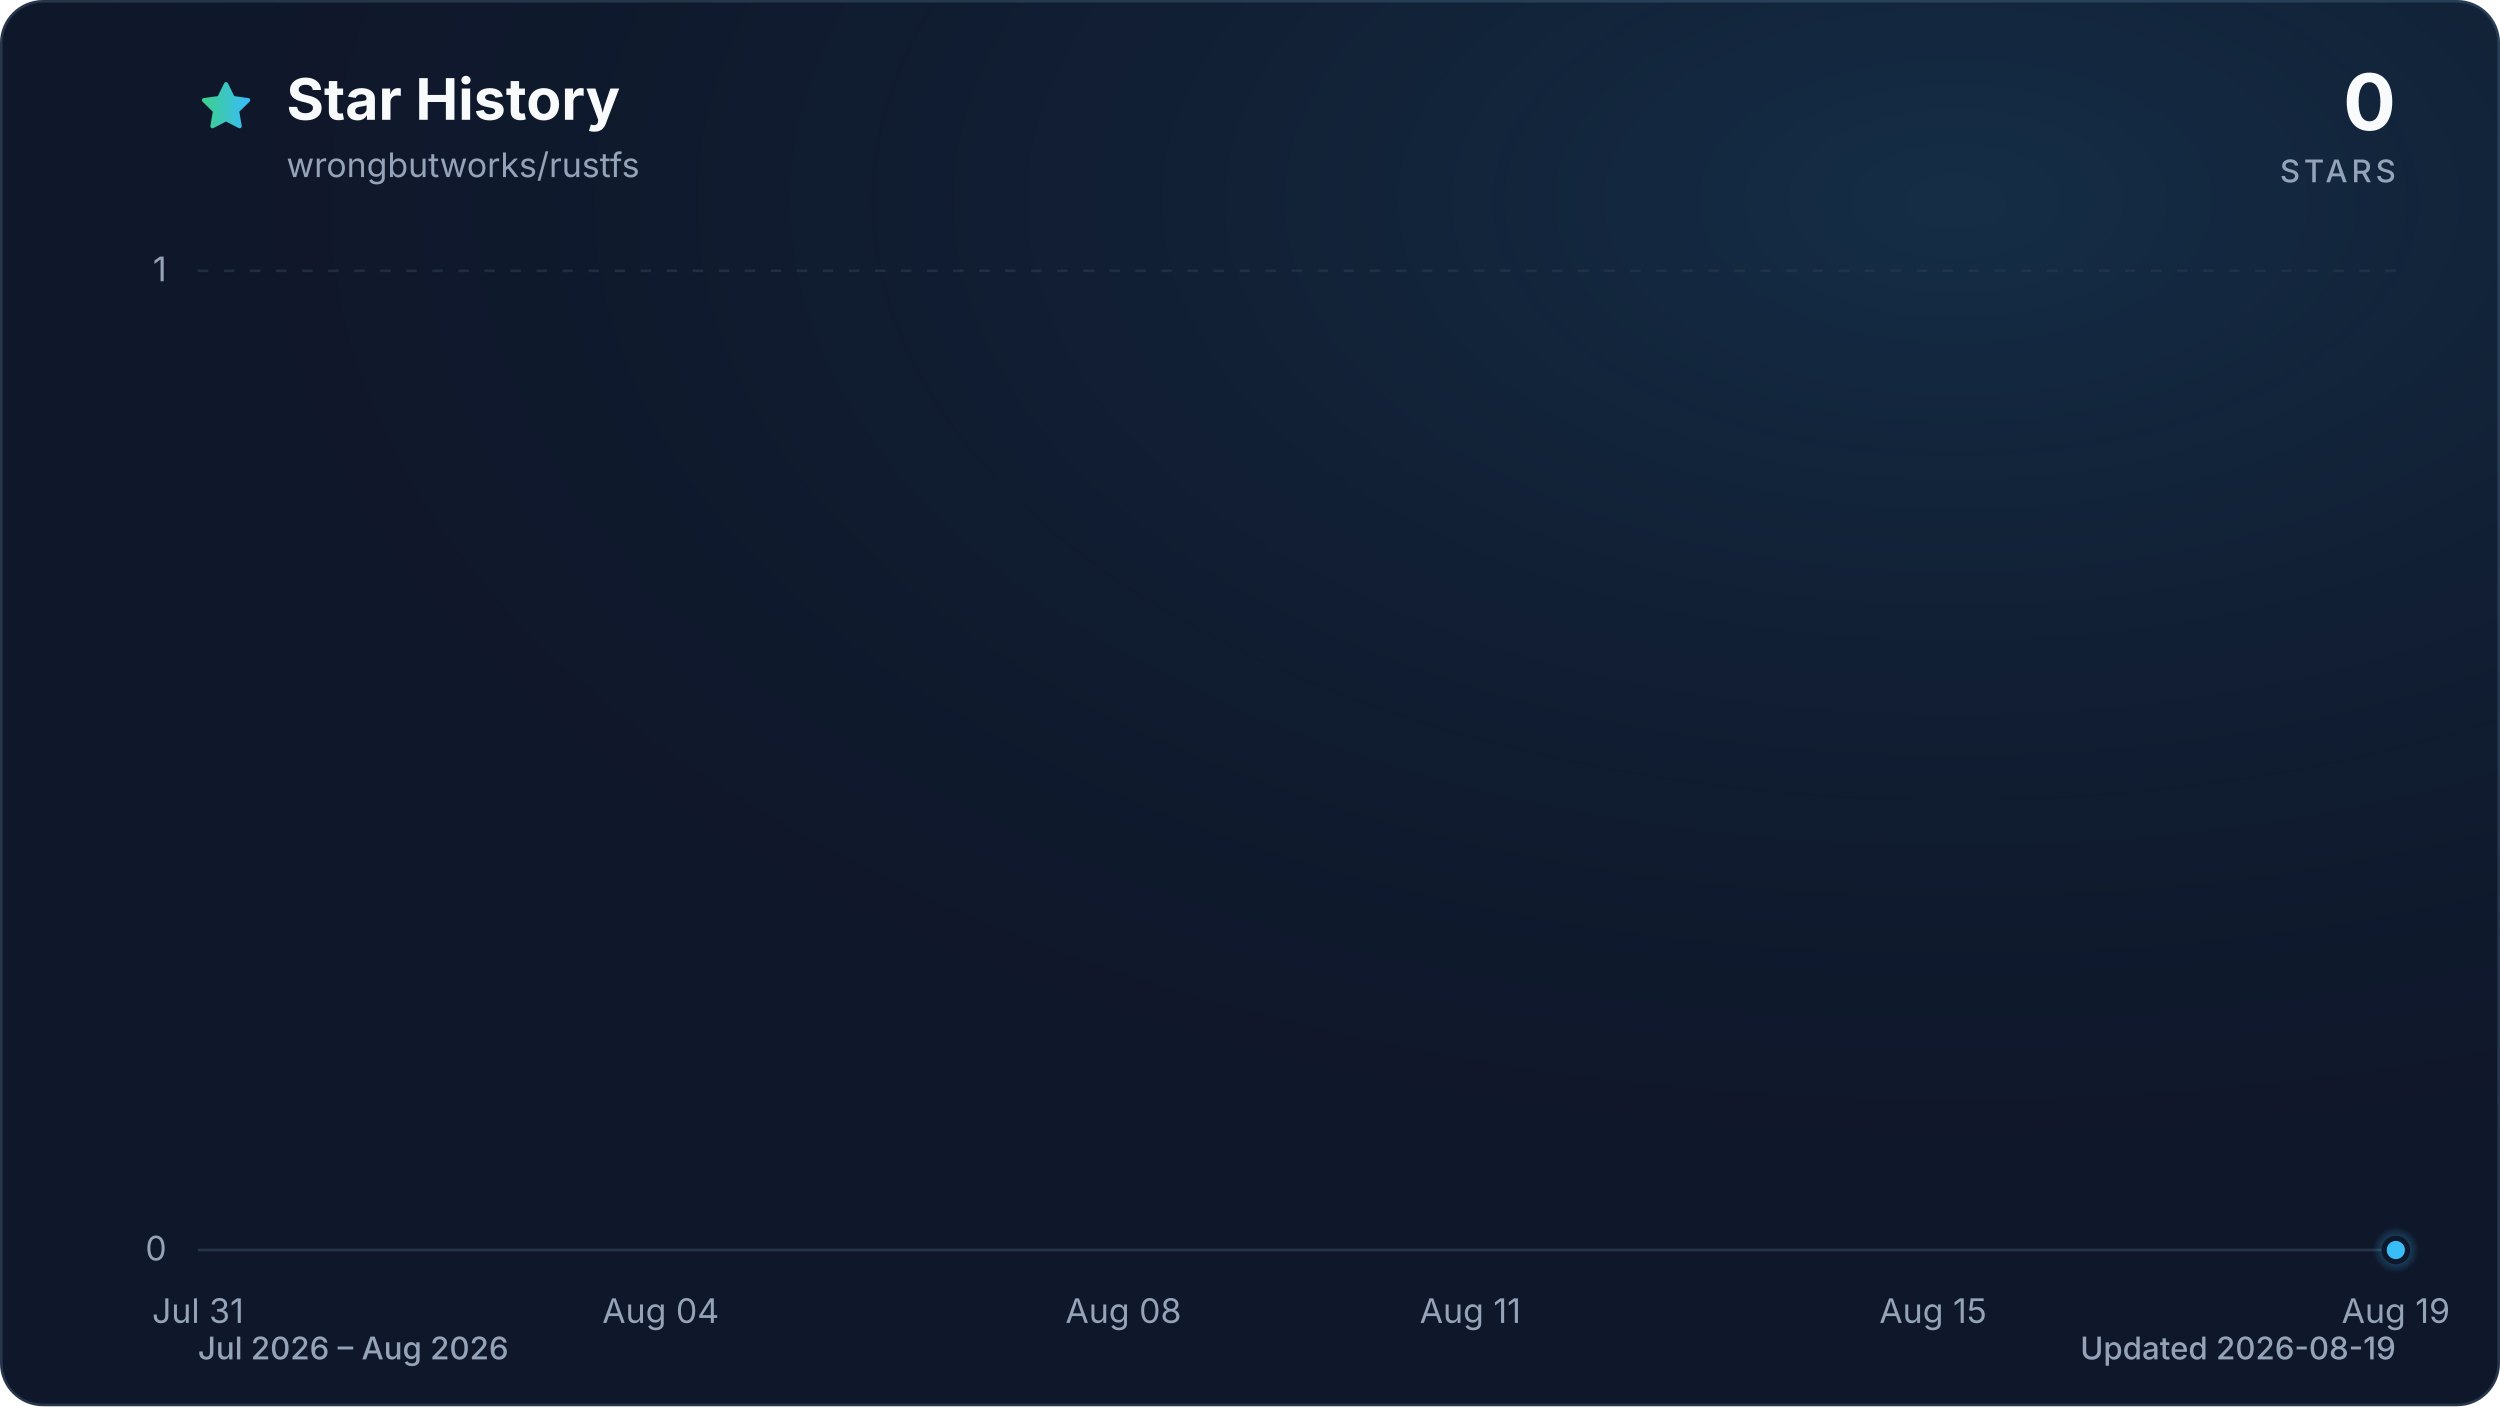
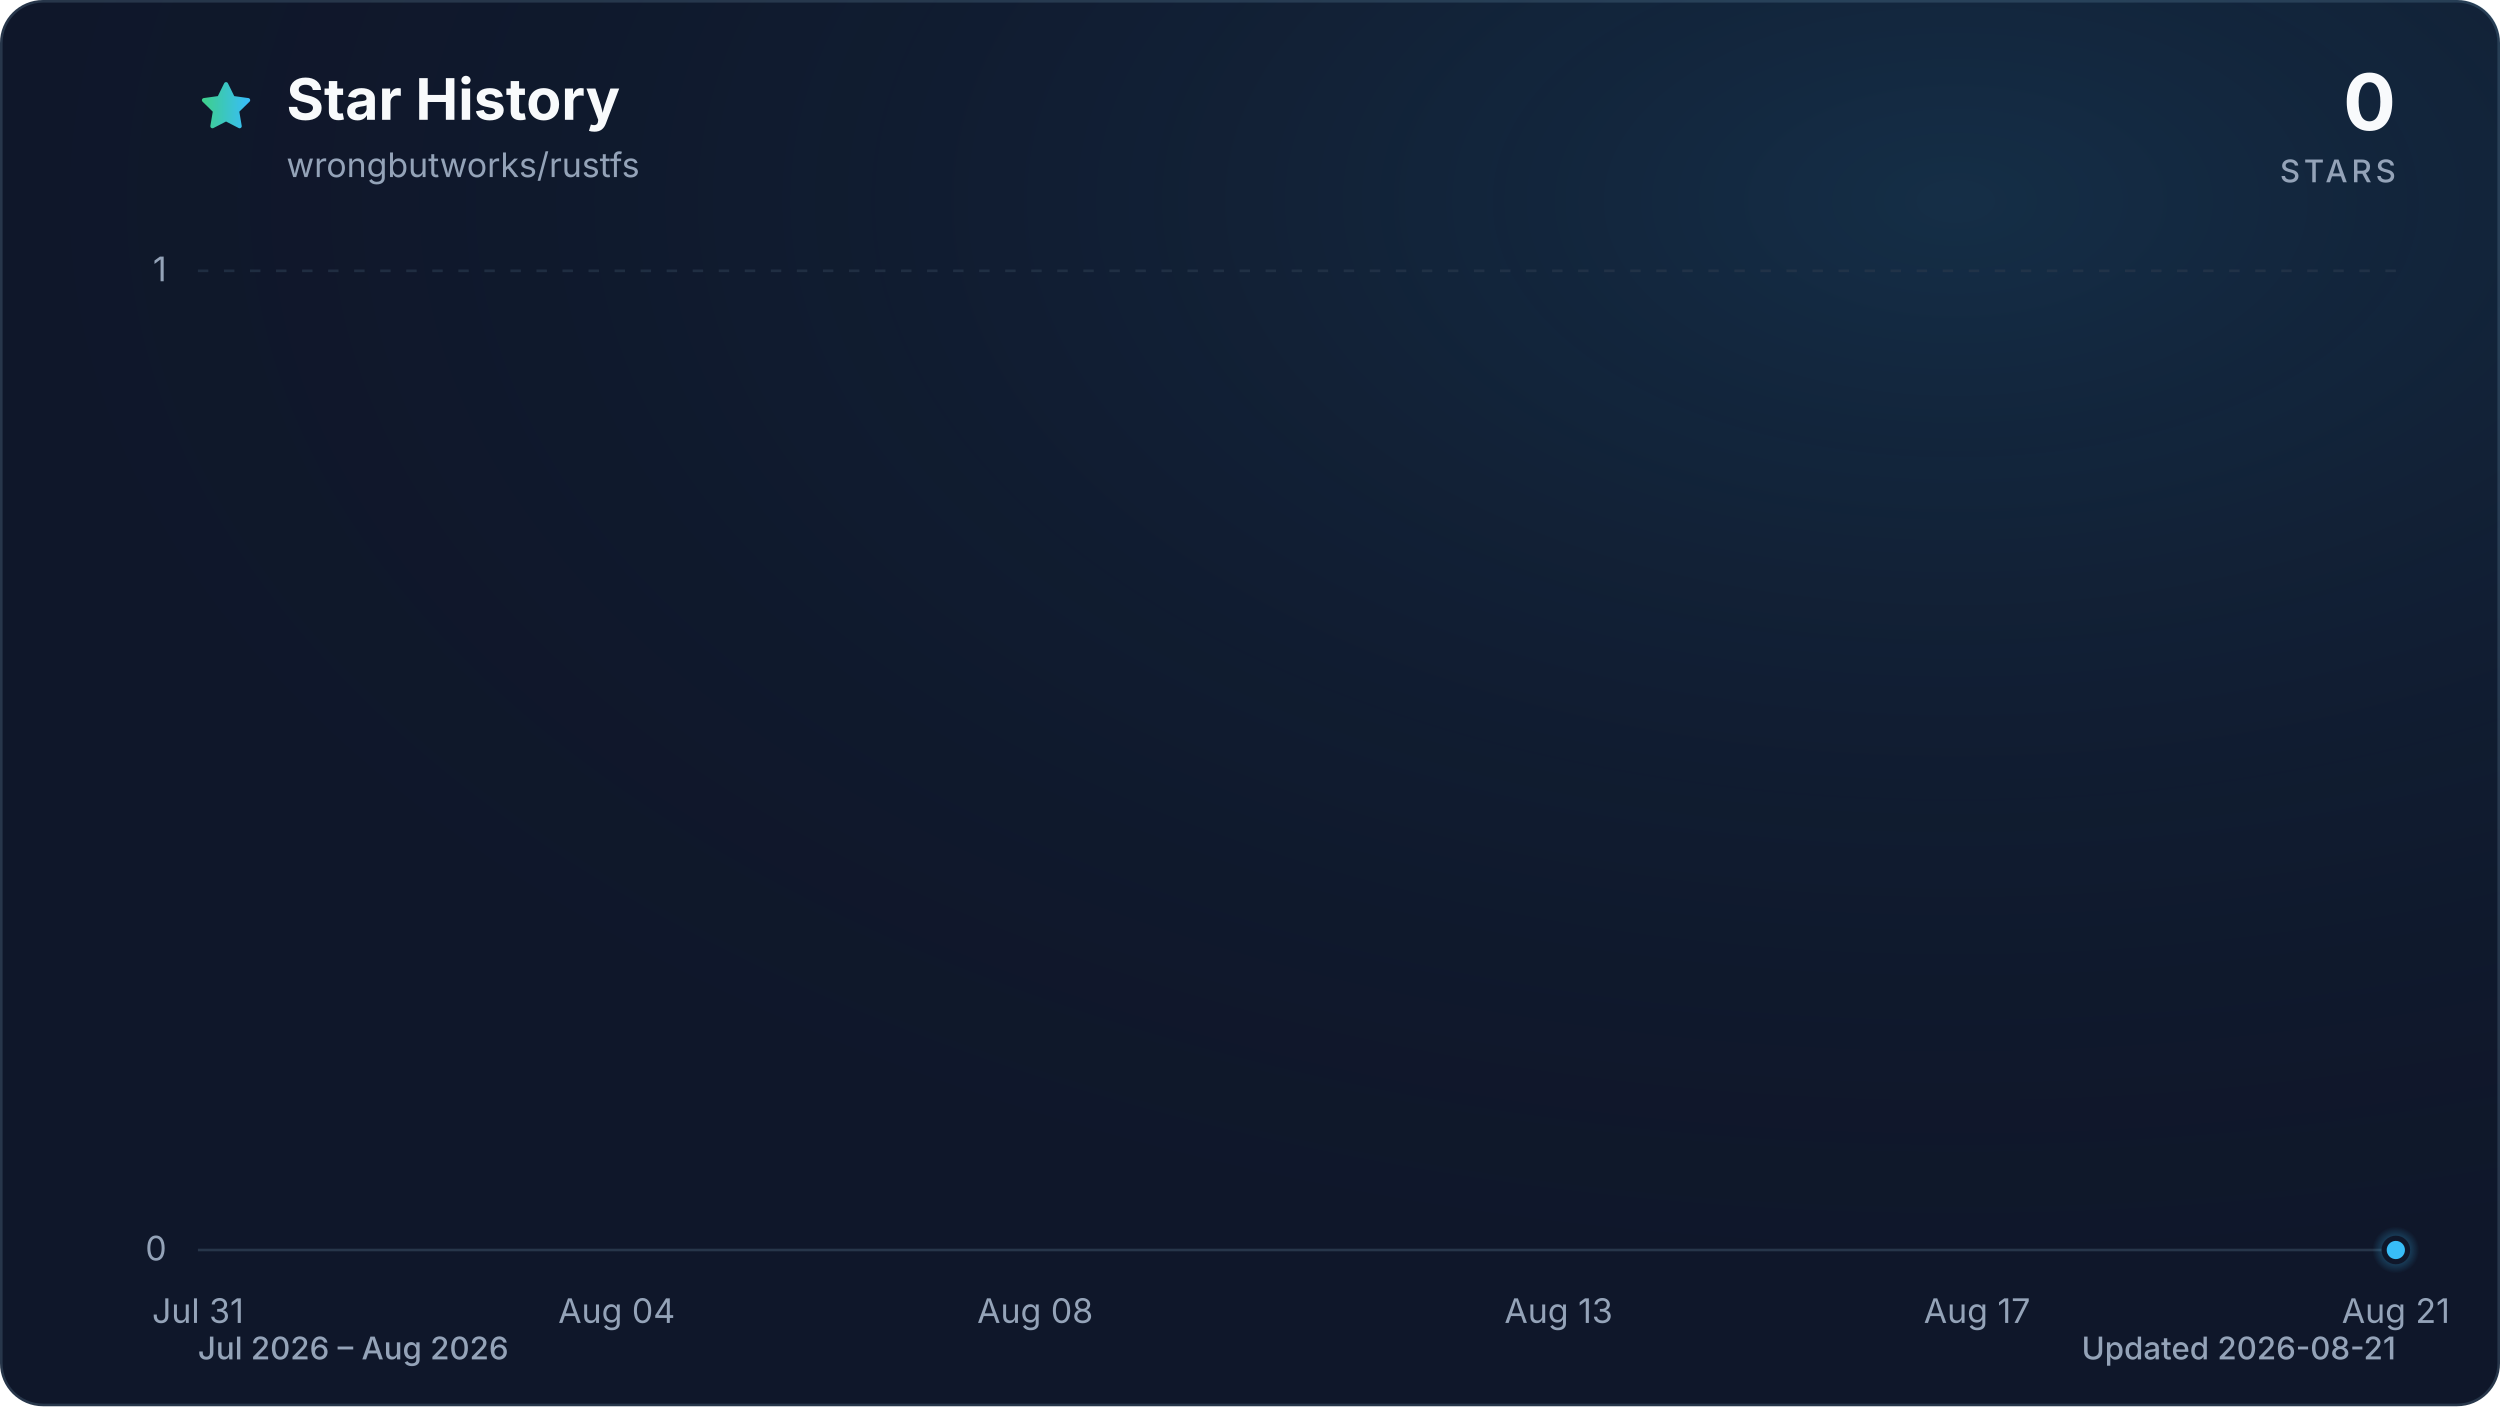
<svg xmlns="http://www.w3.org/2000/svg" viewBox="0 0 960 540" role="img" aria-labelledby="title description" data-style="gradient" data-variant="glow" data-animated="true">
  <defs>
    <linearGradient id="trend" x1="0" y1="0" x2="1" y2="0">
      <stop offset="0%" stop-color="#3ecf8e" />
      <stop offset="100%" stop-color="#38bdf8" />
    </linearGradient>
    <linearGradient id="area" x1="0" y1="0" x2="0" y2="1">
      <stop offset="0%" stop-color="#3ecf8e" stop-opacity="0.30" />
      <stop offset="55%" stop-color="#38bdf8" stop-opacity="0.10" />
      <stop offset="100%" stop-color="#38bdf8" stop-opacity="0.01" />
    </linearGradient>
    <radialGradient id="marker-halo" cx="50%" cy="50%" r="50%">
      <stop offset="0%" stop-color="#38bdf8" stop-opacity="0.55" />
      <stop offset="100%" stop-color="#38bdf8" stop-opacity="0" />
    </radialGradient>
    <radialGradient id="surface-glow" cx="78%" cy="14%" r="80%">
      <stop offset="0%" stop-color="#38bdf8" stop-opacity="0.14" />
      <stop offset="100%" stop-color="#0f172a" stop-opacity="0" />
    </radialGradient>
    <filter id="trend-glow" x="-20%" y="-20%" width="140%" height="140%">
      <feGaussianBlur stdDeviation="7" />
    </filter>
  </defs>
  <style>
.trend-enter{transform-box:fill-box;transform-origin:center;animation:trend-enter 520ms cubic-bezier(0.16,1,0.3,1)}
.marker-enter{transform-box:fill-box;transform-origin:center;animation:marker-enter 320ms cubic-bezier(0.16,1,0.3,1) 200ms both}
.marker-pulse{transform-box:fill-box;transform-origin:center;animation:marker-pulse 2.6s ease-out infinite}
@keyframes trend-enter{from{opacity:.35;transform:translateY(10px)}to{opacity:1;transform:translateY(0)}}
@keyframes marker-enter{from{opacity:0;transform:scale(.4)}to{opacity:1;transform:scale(1)}}
@keyframes marker-pulse{0%{opacity:.5;transform:scale(.7)}70%,100%{opacity:0;transform:scale(2.1)}}
@media (prefers-reduced-motion:reduce){.trend-enter,.marker-enter,.marker-pulse{animation:none!important}}
@media (prefers-reduced-motion:reduce){.marker-pulse{opacity:0}}
</style>
  <rect x="0.5" y="0.5" width="959" height="539" fill="#0f172a" stroke="#27364a" stroke-width="1" rx="16" />
  <rect width="960" height="540" fill="url(#surface-glow)" rx="16" />
  <path d="M12 2.6l2.9 5.9 6.5.9-4.7 4.6 1.1 6.5-5.8-3-5.8 3 1.1-6.5-4.7-4.6 6.5-.9L12 2.6Z" transform="translate(76 30) scale(.9)" fill="url(#trend)" stroke="url(#trend)" stroke-width="1.8" stroke-linejoin="round" aria-hidden="true" />
  <text x="110" y="46" fill="#f8fafc" font-family="ui-sans-serif, system-ui, -apple-system, BlinkMacSystemFont, 'Segoe UI', sans-serif" font-size="22" font-weight="700">Star History</text>
  <text x="110" y="68" fill="#94a3b8" font-family="ui-sans-serif, system-ui, -apple-system, BlinkMacSystemFont, 'Segoe UI', sans-serif" font-size="13">wrongbutworks/rustfs</text>
  <text x="920" y="50" fill="#f8fafc" font-family="ui-sans-serif, system-ui, -apple-system, BlinkMacSystemFont, 'Segoe UI', sans-serif" font-size="30" font-weight="700" text-anchor="end">0</text>
  <text x="920" y="70" fill="#94a3b8" font-family="ui-sans-serif, system-ui, -apple-system, BlinkMacSystemFont, 'Segoe UI', sans-serif" font-size="12" font-weight="500" letter-spacing="1.5" text-anchor="end">STARS</text>
  <line x1="76" y1="480.0" x2="920" y2="480.0" stroke="#27364a" stroke-width="1" stroke-dasharray="0" opacity="1" />
  <text x="64" y="484.0" fill="#94a3b8" font-family="ui-sans-serif, system-ui, -apple-system, BlinkMacSystemFont, 'Segoe UI', sans-serif" font-size="13" text-anchor="end">0</text>
  <line x1="76" y1="104.0" x2="920" y2="104.0" stroke="#27364a" stroke-width="1" stroke-dasharray="4 6" opacity="0.7" />
  <text x="64" y="108.0" fill="#94a3b8" font-family="ui-sans-serif, system-ui, -apple-system, BlinkMacSystemFont, 'Segoe UI', sans-serif" font-size="13" text-anchor="end">1</text>
  <text x="76.0" y="508" fill="#94a3b8" font-family="ui-sans-serif, system-ui, -apple-system, BlinkMacSystemFont, 'Segoe UI', sans-serif" font-size="13" text-anchor="middle">Jul 31</text>
-   <text x="253.7" y="508" fill="#94a3b8" font-family="ui-sans-serif, system-ui, -apple-system, BlinkMacSystemFont, 'Segoe UI', sans-serif" font-size="13" text-anchor="middle">Aug 04</text>
-   <text x="431.4" y="508" fill="#94a3b8" font-family="ui-sans-serif, system-ui, -apple-system, BlinkMacSystemFont, 'Segoe UI', sans-serif" font-size="13" text-anchor="middle">Aug 08</text>
-   <text x="564.6" y="508" fill="#94a3b8" font-family="ui-sans-serif, system-ui, -apple-system, BlinkMacSystemFont, 'Segoe UI', sans-serif" font-size="13" text-anchor="middle">Aug 11</text>
-   <text x="742.3" y="508" fill="#94a3b8" font-family="ui-sans-serif, system-ui, -apple-system, BlinkMacSystemFont, 'Segoe UI', sans-serif" font-size="13" text-anchor="middle">Aug 15</text>
-   <text x="920.0" y="508" fill="#94a3b8" font-family="ui-sans-serif, system-ui, -apple-system, BlinkMacSystemFont, 'Segoe UI', sans-serif" font-size="13" text-anchor="middle">Aug 19</text>
+   <text x="236.8" y="508" fill="#94a3b8" font-family="ui-sans-serif, system-ui, -apple-system, BlinkMacSystemFont, 'Segoe UI', sans-serif" font-size="13" text-anchor="middle">Aug 04</text>
+   <text x="397.5" y="508" fill="#94a3b8" font-family="ui-sans-serif, system-ui, -apple-system, BlinkMacSystemFont, 'Segoe UI', sans-serif" font-size="13" text-anchor="middle">Aug 08</text>
+   <text x="598.5" y="508" fill="#94a3b8" font-family="ui-sans-serif, system-ui, -apple-system, BlinkMacSystemFont, 'Segoe UI', sans-serif" font-size="13" text-anchor="middle">Aug 13</text>
+   <text x="759.2" y="508" fill="#94a3b8" font-family="ui-sans-serif, system-ui, -apple-system, BlinkMacSystemFont, 'Segoe UI', sans-serif" font-size="13" text-anchor="middle">Aug 17</text>
+   <text x="920.0" y="508" fill="#94a3b8" font-family="ui-sans-serif, system-ui, -apple-system, BlinkMacSystemFont, 'Segoe UI', sans-serif" font-size="13" text-anchor="middle">Aug 21</text>
  <g class="trend-enter">
-     <path d="M 76.0 480.0 C 90.8 480.0, 105.6 480.0, 120.4 480.0 C 135.2 480.0, 150.0 480.0, 164.8 480.0 C 179.6 480.0, 194.5 480.0, 209.3 480.0 C 224.1 480.0, 238.9 480.0, 253.7 480.0 C 268.5 480.0, 283.3 480.0, 298.1 480.0 C 312.9 480.0, 327.7 480.0, 342.5 480.0 C 357.3 480.0, 372.1 480.0, 386.9 480.0 C 401.8 480.0, 416.6 480.0, 431.4 480.0 C 446.2 480.0, 461.0 480.0, 475.8 480.0 C 490.6 480.0, 505.4 480.0, 520.2 480.0 C 535.0 480.0, 549.8 480.0, 564.6 480.0 C 579.4 480.0, 594.2 480.0, 609.1 480.0 C 623.9 480.0, 638.7 480.0, 653.5 480.0 C 668.3 480.0, 683.1 480.0, 697.9 480.0 C 712.7 480.0, 727.5 480.0, 742.3 480.0 C 757.1 480.0, 771.9 480.0, 786.7 480.0 C 801.5 480.0, 816.4 480.0, 831.2 480.0 C 846.0 480.0, 860.8 480.0, 875.6 480.0 C 890.4 480.0, 905.2 480.0, 920.0 480.0 L 920.0 480.0 L 76.0 480.0 Z" fill="url(#area)" />
-     <path d="M 76.0 480.0 C 90.8 480.0, 105.6 480.0, 120.4 480.0 C 135.2 480.0, 150.0 480.0, 164.8 480.0 C 179.6 480.0, 194.5 480.0, 209.3 480.0 C 224.1 480.0, 238.9 480.0, 253.7 480.0 C 268.5 480.0, 283.3 480.0, 298.1 480.0 C 312.9 480.0, 327.7 480.0, 342.5 480.0 C 357.3 480.0, 372.1 480.0, 386.9 480.0 C 401.8 480.0, 416.6 480.0, 431.4 480.0 C 446.2 480.0, 461.0 480.0, 475.8 480.0 C 490.6 480.0, 505.4 480.0, 520.2 480.0 C 535.0 480.0, 549.8 480.0, 564.6 480.0 C 579.4 480.0, 594.2 480.0, 609.1 480.0 C 623.9 480.0, 638.7 480.0, 653.5 480.0 C 668.3 480.0, 683.1 480.0, 697.9 480.0 C 712.7 480.0, 727.5 480.0, 742.3 480.0 C 757.1 480.0, 771.9 480.0, 786.7 480.0 C 801.5 480.0, 816.4 480.0, 831.2 480.0 C 846.0 480.0, 860.8 480.0, 875.6 480.0 C 890.4 480.0, 905.2 480.0, 920.0 480.0" fill="none" stroke="url(#trend)" stroke-width="12" stroke-linecap="round" stroke-linejoin="round" opacity="0.16" filter="url(#trend-glow)" />
-     <path d="M 76.0 480.0 C 90.8 480.0, 105.6 480.0, 120.4 480.0 C 135.2 480.0, 150.0 480.0, 164.8 480.0 C 179.6 480.0, 194.5 480.0, 209.3 480.0 C 224.1 480.0, 238.9 480.0, 253.7 480.0 C 268.5 480.0, 283.3 480.0, 298.1 480.0 C 312.9 480.0, 327.7 480.0, 342.5 480.0 C 357.3 480.0, 372.1 480.0, 386.9 480.0 C 401.8 480.0, 416.6 480.0, 431.4 480.0 C 446.2 480.0, 461.0 480.0, 475.8 480.0 C 490.6 480.0, 505.4 480.0, 520.2 480.0 C 535.0 480.0, 549.8 480.0, 564.6 480.0 C 579.4 480.0, 594.2 480.0, 609.1 480.0 C 623.9 480.0, 638.7 480.0, 653.5 480.0 C 668.3 480.0, 683.1 480.0, 697.9 480.0 C 712.7 480.0, 727.5 480.0, 742.3 480.0 C 757.1 480.0, 771.9 480.0, 786.7 480.0 C 801.5 480.0, 816.4 480.0, 831.2 480.0 C 846.0 480.0, 860.8 480.0, 875.6 480.0 C 890.4 480.0, 905.2 480.0, 920.0 480.0" fill="none" stroke="url(#trend)" stroke-width="3" stroke-linecap="round" stroke-linejoin="round" />
+     <path d="M 76.0 480.0 C 89.4 480.0, 102.8 480.0, 116.2 480.0 C 129.6 480.0, 143.0 480.0, 156.4 480.0 C 169.8 480.0, 183.2 480.0, 196.6 480.0 C 210.0 480.0, 223.4 480.0, 236.8 480.0 C 250.2 480.0, 263.6 480.0, 277.0 480.0 C 290.3 480.0, 303.7 480.0, 317.1 480.0 C 330.5 480.0, 343.9 480.0, 357.3 480.0 C 370.7 480.0, 384.1 480.0, 397.5 480.0 C 410.9 480.0, 424.3 480.0, 437.7 480.0 C 451.1 480.0, 464.5 480.0, 477.9 480.0 C 491.3 480.0, 504.7 480.0, 518.1 480.0 C 531.5 480.0, 544.9 480.0, 558.3 480.0 C 571.7 480.0, 585.1 480.0, 598.5 480.0 C 611.9 480.0, 625.3 480.0, 638.7 480.0 C 652.1 480.0, 665.5 480.0, 678.9 480.0 C 692.3 480.0, 705.7 480.0, 719.0 480.0 C 732.4 480.0, 745.8 480.0, 759.2 480.0 C 772.6 480.0, 786.0 480.0, 799.4 480.0 C 812.8 480.0, 826.2 480.0, 839.6 480.0 C 866.4 480.0, 893.2 480.0, 920.0 480.0 L 920.0 480.0 L 76.0 480.0 Z" fill="url(#area)" />
+     <path d="M 76.0 480.0 C 89.4 480.0, 102.8 480.0, 116.2 480.0 C 129.6 480.0, 143.0 480.0, 156.4 480.0 C 169.8 480.0, 183.2 480.0, 196.6 480.0 C 210.0 480.0, 223.4 480.0, 236.8 480.0 C 250.2 480.0, 263.6 480.0, 277.0 480.0 C 290.3 480.0, 303.7 480.0, 317.1 480.0 C 330.5 480.0, 343.9 480.0, 357.3 480.0 C 370.7 480.0, 384.1 480.0, 397.5 480.0 C 410.9 480.0, 424.3 480.0, 437.7 480.0 C 451.1 480.0, 464.5 480.0, 477.9 480.0 C 491.3 480.0, 504.7 480.0, 518.1 480.0 C 531.5 480.0, 544.9 480.0, 558.3 480.0 C 571.7 480.0, 585.1 480.0, 598.5 480.0 C 611.9 480.0, 625.3 480.0, 638.7 480.0 C 652.1 480.0, 665.5 480.0, 678.9 480.0 C 692.3 480.0, 705.7 480.0, 719.0 480.0 C 732.4 480.0, 745.8 480.0, 759.2 480.0 C 772.6 480.0, 786.0 480.0, 799.4 480.0 C 812.8 480.0, 826.2 480.0, 839.6 480.0 C 866.4 480.0, 893.2 480.0, 920.0 480.0" fill="none" stroke="url(#trend)" stroke-width="12" stroke-linecap="round" stroke-linejoin="round" opacity="0.16" filter="url(#trend-glow)" />
+     <path d="M 76.0 480.0 C 89.4 480.0, 102.8 480.0, 116.2 480.0 C 129.6 480.0, 143.0 480.0, 156.4 480.0 C 169.8 480.0, 183.2 480.0, 196.6 480.0 C 210.0 480.0, 223.4 480.0, 236.8 480.0 C 250.2 480.0, 263.6 480.0, 277.0 480.0 C 290.3 480.0, 303.7 480.0, 317.1 480.0 C 330.5 480.0, 343.9 480.0, 357.3 480.0 C 370.7 480.0, 384.1 480.0, 397.5 480.0 C 410.9 480.0, 424.3 480.0, 437.7 480.0 C 451.1 480.0, 464.5 480.0, 477.9 480.0 C 491.3 480.0, 504.7 480.0, 518.1 480.0 C 531.5 480.0, 544.9 480.0, 558.3 480.0 C 571.7 480.0, 585.1 480.0, 598.5 480.0 C 611.9 480.0, 625.3 480.0, 638.7 480.0 C 652.1 480.0, 665.5 480.0, 678.9 480.0 C 692.3 480.0, 705.7 480.0, 719.0 480.0 C 732.4 480.0, 745.8 480.0, 759.2 480.0 C 772.6 480.0, 786.0 480.0, 799.4 480.0 C 812.8 480.0, 826.2 480.0, 839.6 480.0 C 866.4 480.0, 893.2 480.0, 920.0 480.0" fill="none" stroke="url(#trend)" stroke-width="3" stroke-linecap="round" stroke-linejoin="round" />
  </g>
  <g class="marker-enter">
    <circle class="marker-pulse" cx="920.0" cy="480.0" r="9" fill="url(#marker-halo)" />
    <circle cx="920.0" cy="480.0" r="4.5" fill="#38bdf8" stroke="#0f172a" stroke-width="2" />
  </g>
  <text x="76" y="522" fill="#94a3b8" font-family="ui-sans-serif, system-ui, -apple-system, BlinkMacSystemFont, 'Segoe UI', sans-serif" font-size="12" font-weight="500">Jul 2026 – Aug 2026</text>
-   <text x="920" y="522" fill="#94a3b8" font-family="ui-sans-serif, system-ui, -apple-system, BlinkMacSystemFont, 'Segoe UI', sans-serif" font-size="12" font-weight="500" text-anchor="end">Updated 2026-08-19</text>
+   <text x="920" y="522" fill="#94a3b8" font-family="ui-sans-serif, system-ui, -apple-system, BlinkMacSystemFont, 'Segoe UI', sans-serif" font-size="12" font-weight="500" text-anchor="end">Updated 2026-08-21</text>
</svg>
